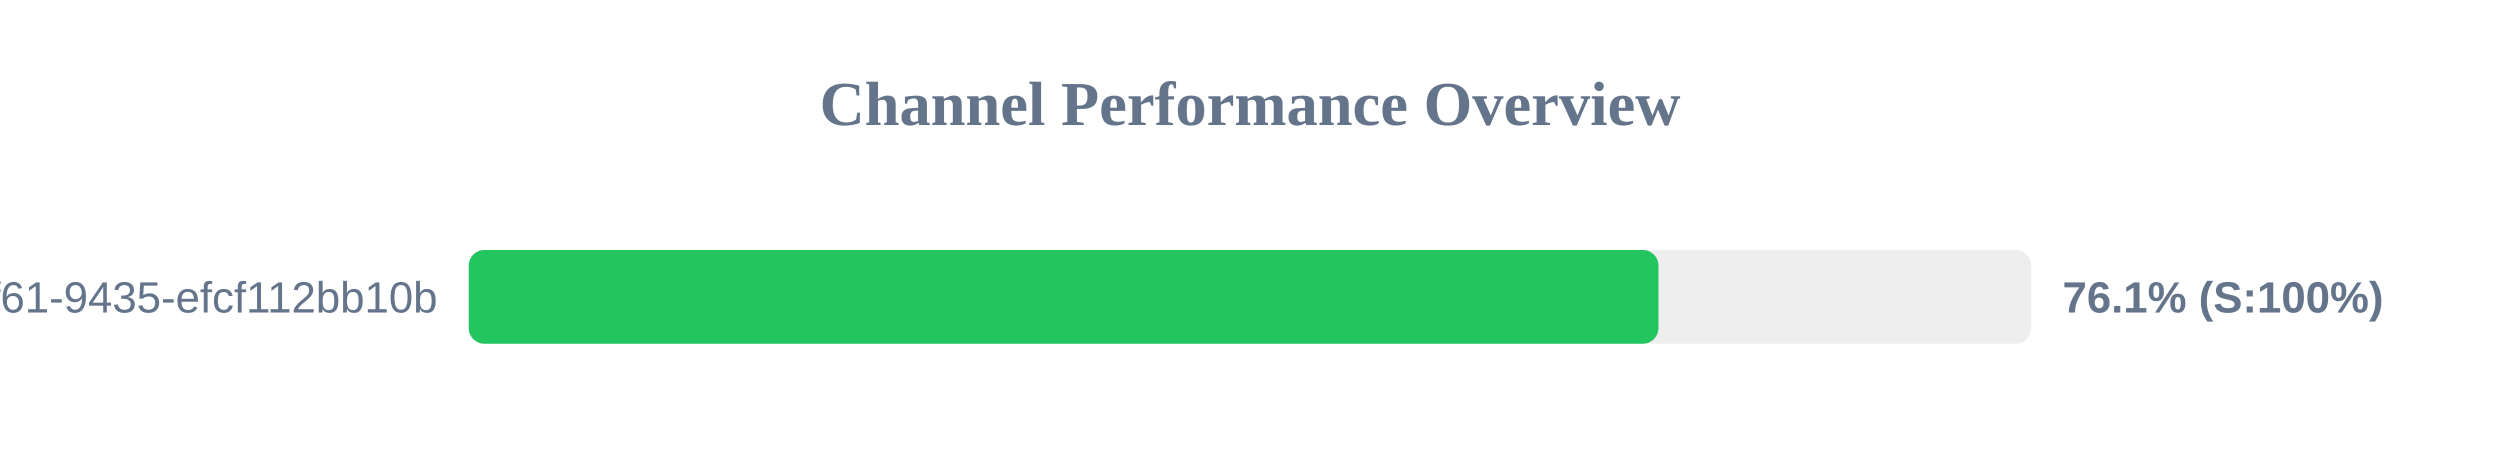
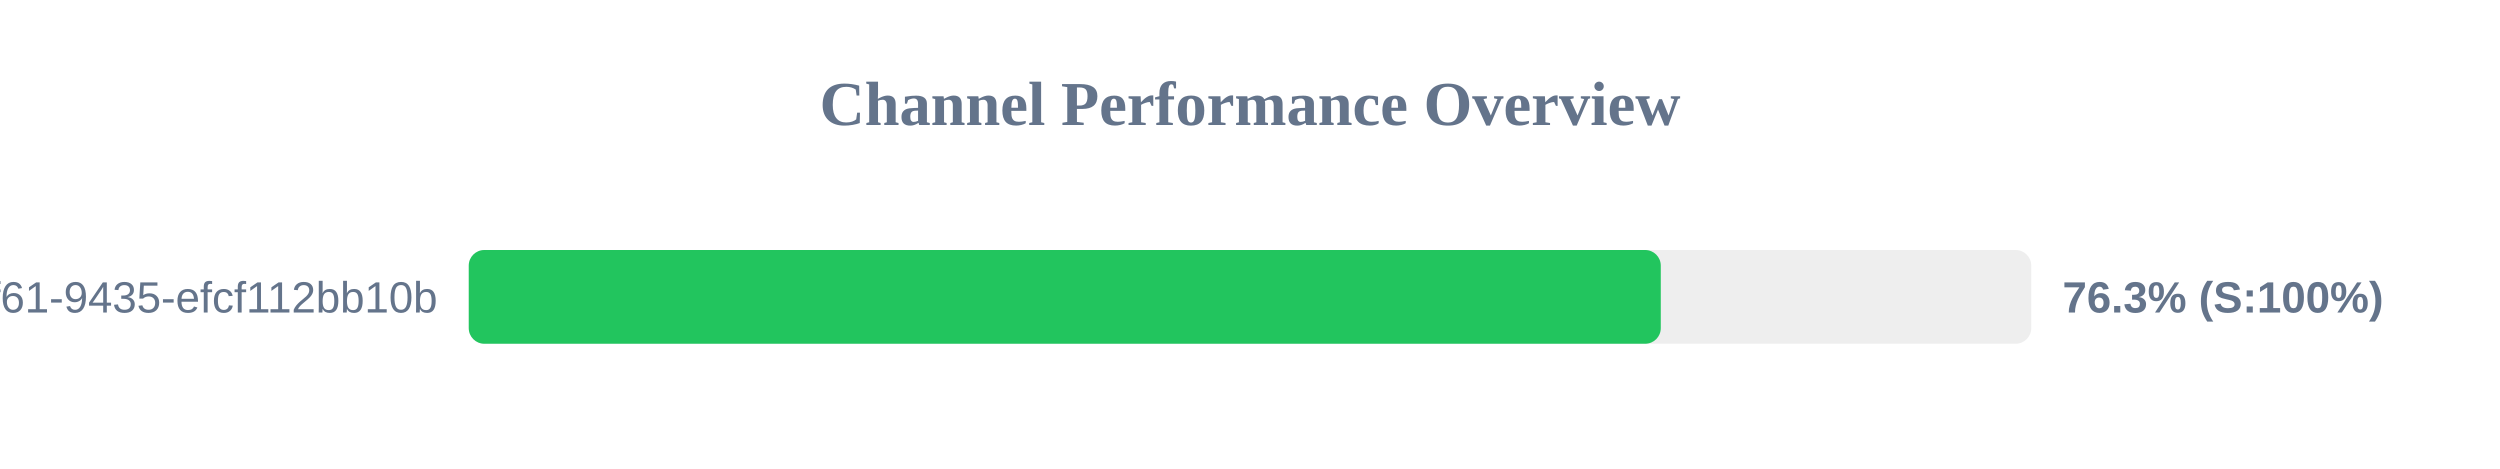
<svg xmlns="http://www.w3.org/2000/svg" width="800" height="150" version="1.1">
  <style>
        .row { font: 14px Arial; fill: #64748b; }
        .score { font: bold 14px Arial; fill: #64748b; }
    </style>
  <text x="400" y="40" text-anchor="middle" font-size="20px" font-weight="bold" fill="#64748b">Channel Performance Overview</text>
  <rect x="150" y="80" width="500" height="30" fill="#eee" rx="5" />
-   <rect x="150" y="80" width="380.7" height="30" fill="#22c55e" rx="5" />
+   <rect x="150" y="80" width="381.45" height="30" fill="#22c55e" rx="5" />
  <text x="140" y="100" text-anchor="end" class="row">?uuid=07c122ad-50b2-4f61-9435-efcf112bb10b</text>
-   <text x="660" y="100" text-anchor="start" class="score">76.1% (S:100%)</text>
+   <text x="660" y="100" text-anchor="start" class="score">76.3% (S:100%)</text>
</svg>
